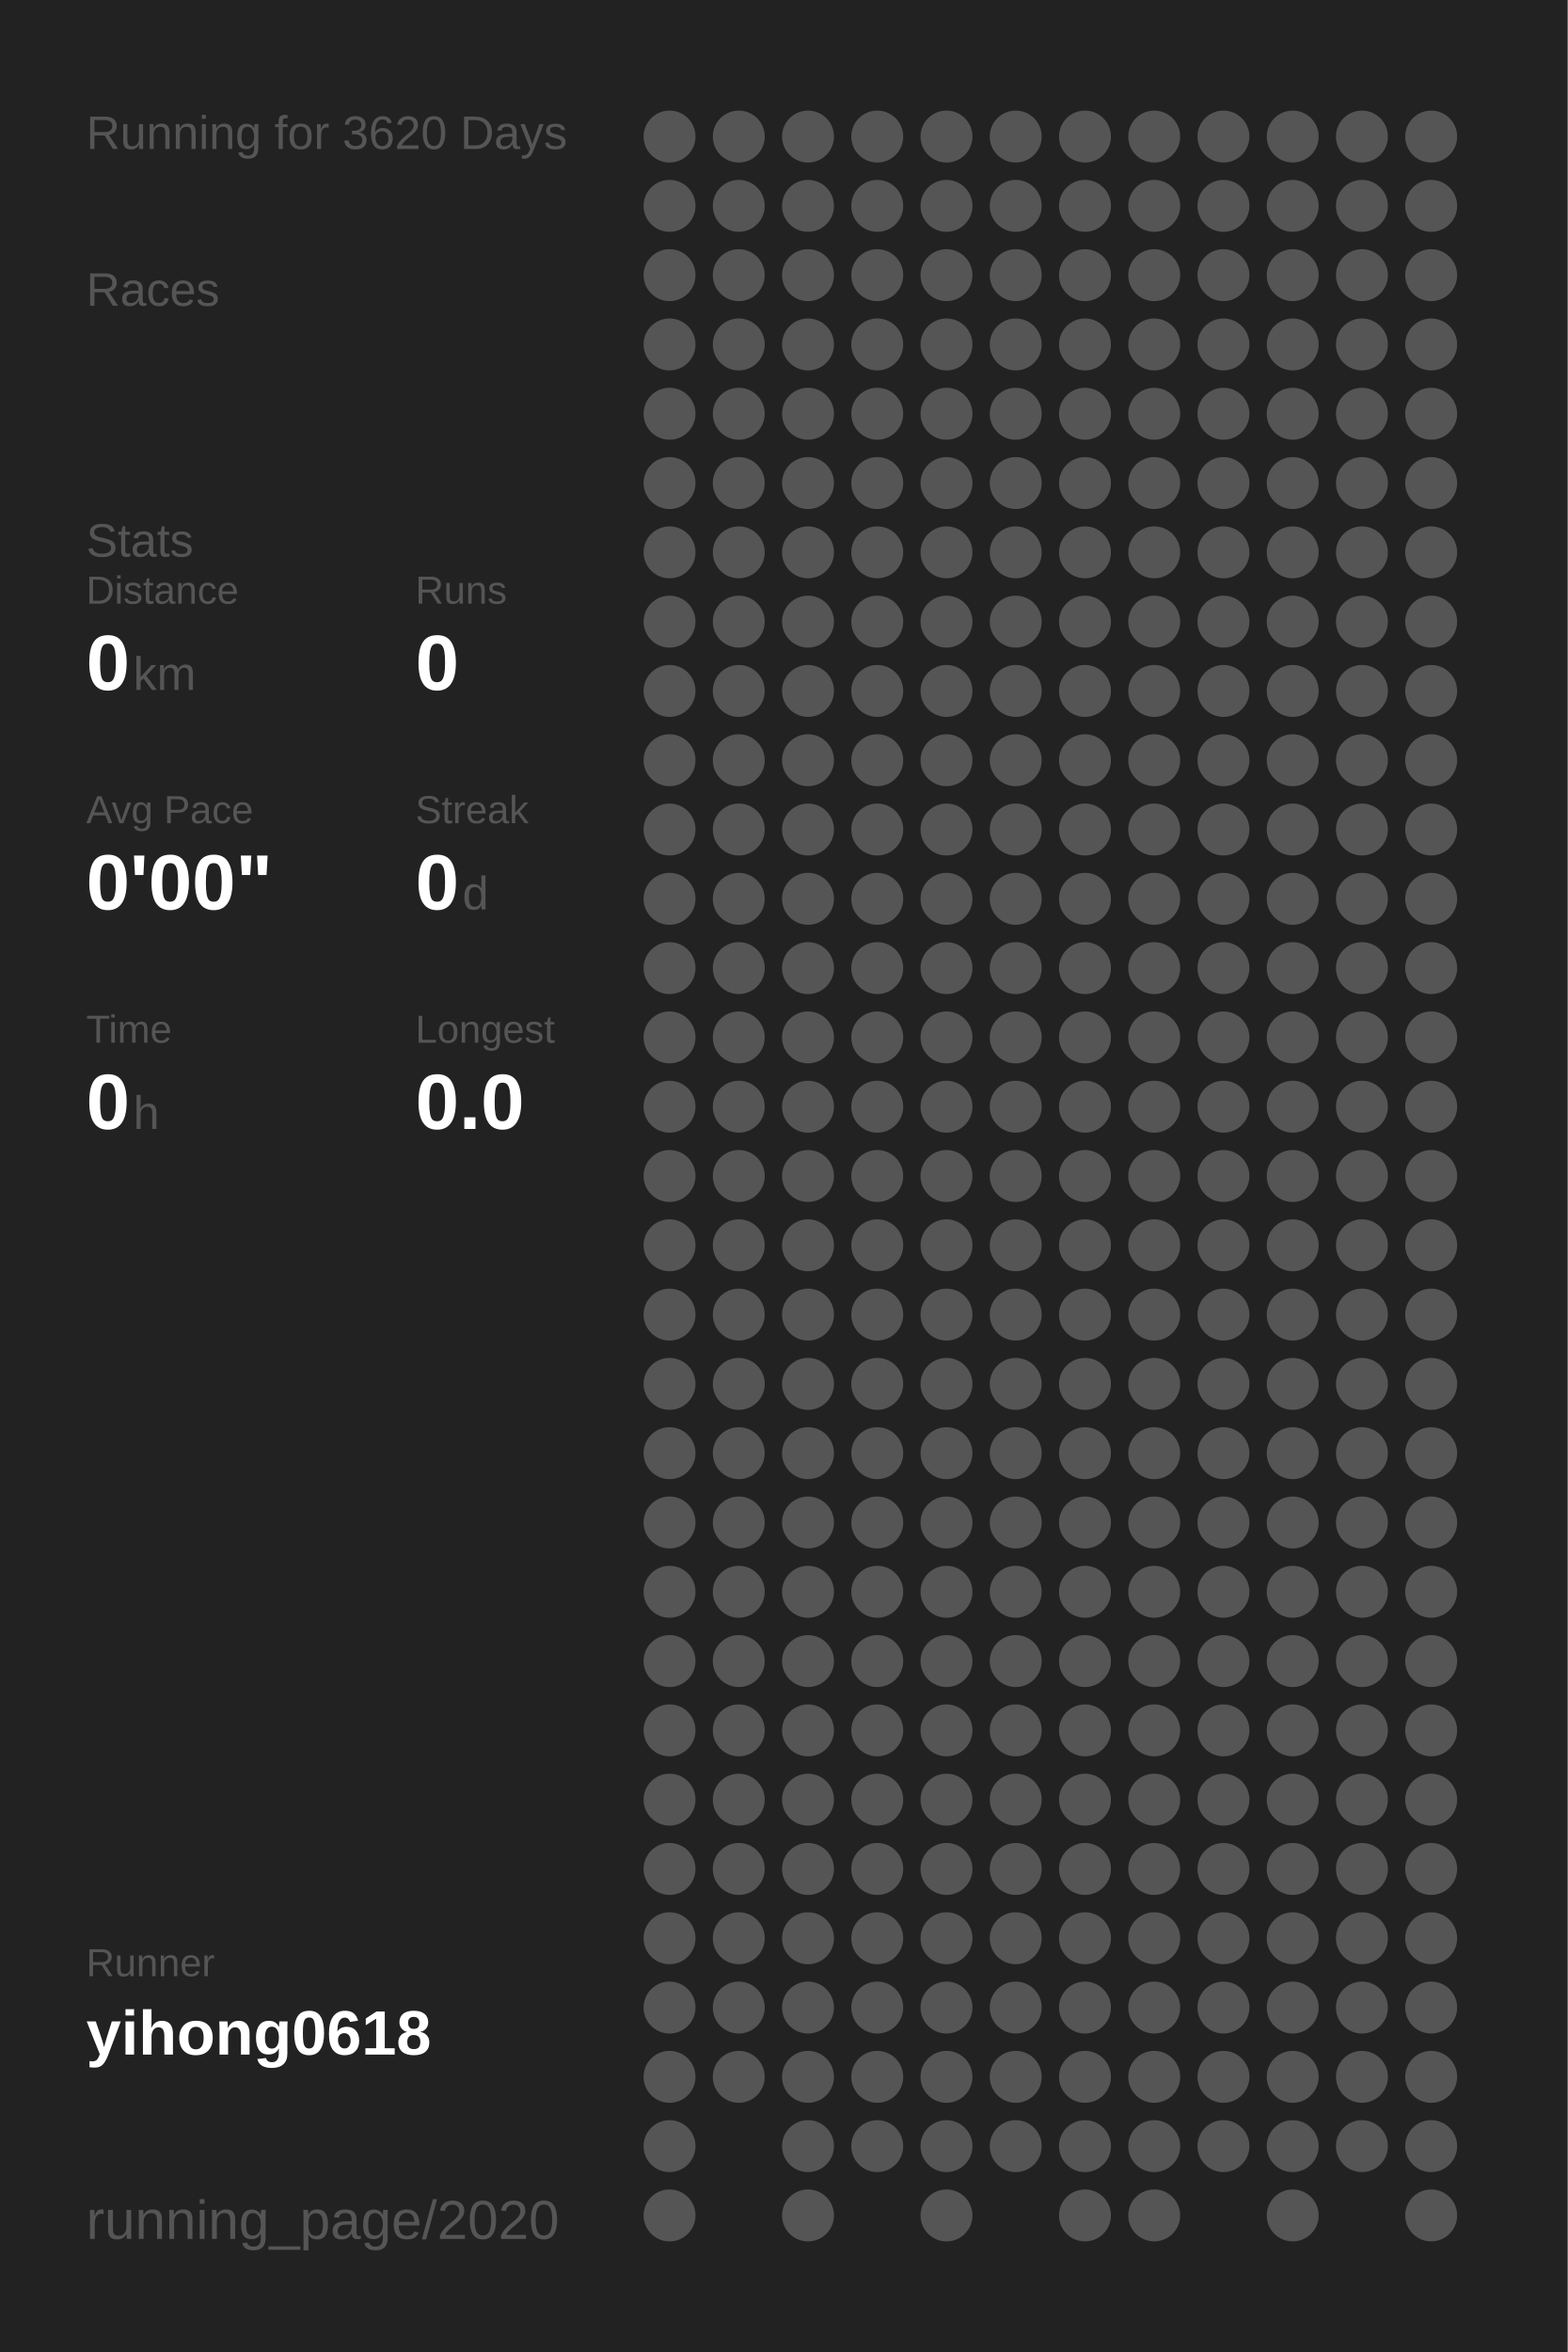
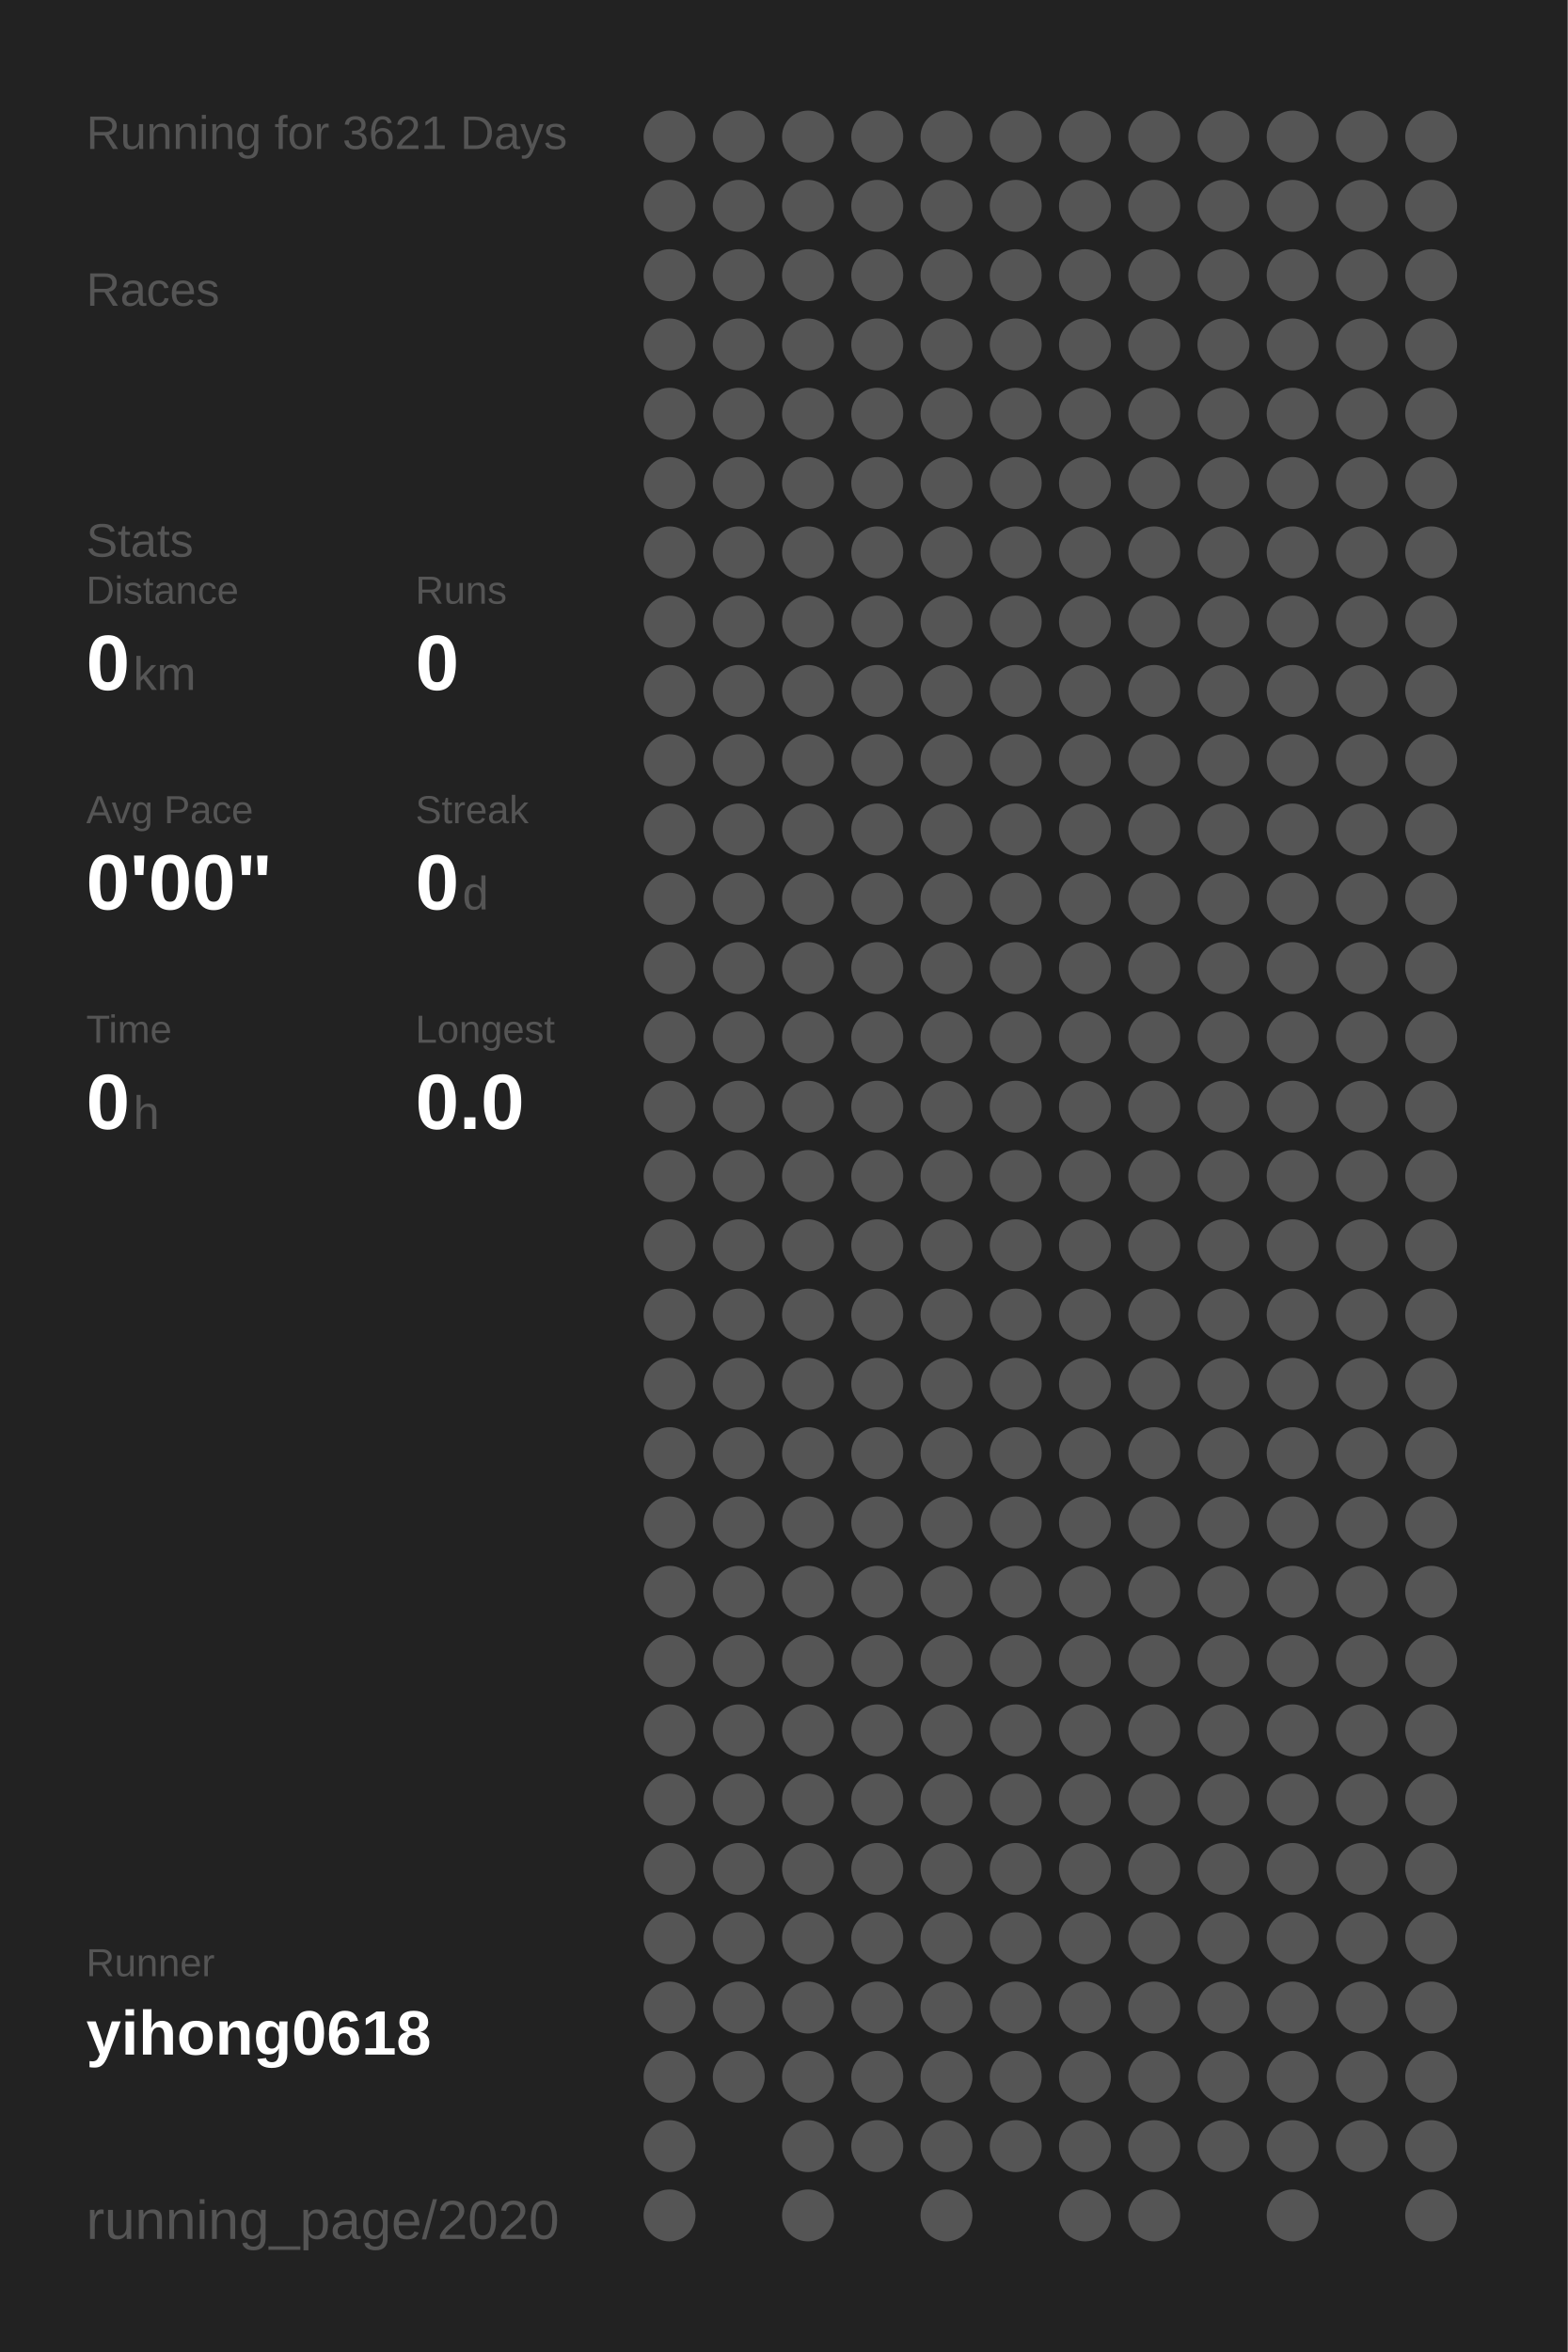
<svg xmlns="http://www.w3.org/2000/svg" baseProfile="full" height="300mm" version="1.1" viewBox="0,0,200,300" width="200mm">
  <defs />
  <rect fill="#222222" height="300" width="200" x="0" y="0" />
-   <text fill="#555555" style="font-size:6px; font-family:Arial;" x="11" y="19">Running for 3620 Days</text>
+   <text fill="#555555" style="font-size:6px; font-family:Arial;" x="11" y="19">Running for 3621 Days</text>
  <text fill="#555555" style="font-size:6px; font-family:Arial;" x="11" y="39">Races</text>
  <text fill="#555555" style="font-size:6px; font-family:Arial;" x="11" y="71">Stats</text>
  <text fill="#555555" style="font-size:5px; font-family:Arial;" x="11" y="77">Distance</text>
  <text fill="#FFFFFF" style="font-size:10px; font-family:Arial; font-weight:bold;" x="11" y="88">0</text>
  <text fill="#555555" style="font-size:6px; font-family:Arial;" x="17" y="88">km</text>
  <text fill="#555555" style="font-size:5px; font-family:Arial;" x="53" y="77">Runs</text>
  <text fill="#FFFFFF" style="font-size:10px; font-family:Arial; font-weight:bold;" x="53" y="88">0</text>
  <text fill="#555555" style="font-size:5px; font-family:Arial;" x="11" y="105">Avg Pace</text>
  <text fill="#FFFFFF" style="font-size:10px; font-family:Arial; font-weight:bold;" x="11" y="116">0'00"</text>
  <text fill="#555555" style="font-size:5px; font-family:Arial;" x="53" y="105">Streak</text>
  <text fill="#FFFFFF" style="font-size:10px; font-family:Arial; font-weight:bold;" x="53" y="116">0</text>
  <text fill="#555555" style="font-size:6px; font-family:Arial;" x="59" y="116">d</text>
  <text fill="#555555" style="font-size:5px; font-family:Arial;" x="11" y="133">Time</text>
  <text fill="#FFFFFF" style="font-size:10px; font-family:Arial; font-weight:bold;" x="11" y="144">0</text>
  <text fill="#555555" style="font-size:6px; font-family:Arial;" x="17" y="144">h</text>
  <text fill="#555555" style="font-size:5px; font-family:Arial;" x="53" y="133">Longest</text>
  <text fill="#FFFFFF" style="font-size:10px; font-family:Arial; font-weight:bold;" x="53" y="144">0.0</text>
  <text fill="#555555" style="font-size:5px; font-family:Arial;" x="11" y="252.065">Runner</text>
  <text fill="#FFFFFF" style="font-size:8px; font-family:Arial; font-weight:bold;" x="11" y="262.065">yihong0618</text>
  <text fill="#555555" style="font-size:7px; font-family:Arial;" x="11" y="285.581">running_page/2020</text>
  <circle cx="85.417" cy="17.419" fill="#555555" r="3.312" />
  <circle cx="85.417" cy="26.258" fill="#555555" r="3.312" />
  <circle cx="85.417" cy="35.097" fill="#555555" r="3.312" />
  <circle cx="85.417" cy="43.935" fill="#555555" r="3.312" />
  <circle cx="85.417" cy="52.774" fill="#555555" r="3.312" />
  <circle cx="85.417" cy="61.613" fill="#555555" r="3.312" />
  <circle cx="85.417" cy="70.452" fill="#555555" r="3.312" />
  <circle cx="85.417" cy="79.29" fill="#555555" r="3.312" />
  <circle cx="85.417" cy="88.129" fill="#555555" r="3.312" />
  <circle cx="85.417" cy="96.968" fill="#555555" r="3.312" />
  <circle cx="85.417" cy="105.806" fill="#555555" r="3.312" />
  <circle cx="85.417" cy="114.645" fill="#555555" r="3.312" />
  <circle cx="85.417" cy="123.484" fill="#555555" r="3.312" />
  <circle cx="85.417" cy="132.323" fill="#555555" r="3.312" />
  <circle cx="85.417" cy="141.161" fill="#555555" r="3.312" />
  <circle cx="85.417" cy="150" fill="#555555" r="3.312" />
  <circle cx="85.417" cy="158.839" fill="#555555" r="3.312" />
  <circle cx="85.417" cy="167.677" fill="#555555" r="3.312" />
  <circle cx="85.417" cy="176.516" fill="#555555" r="3.312" />
  <circle cx="85.417" cy="185.355" fill="#555555" r="3.312" />
  <circle cx="85.417" cy="194.194" fill="#555555" r="3.312" />
  <circle cx="85.417" cy="203.032" fill="#555555" r="3.312" />
  <circle cx="85.417" cy="211.871" fill="#555555" r="3.312" />
  <circle cx="85.417" cy="220.71" fill="#555555" r="3.312" />
  <circle cx="85.417" cy="229.548" fill="#555555" r="3.312" />
  <circle cx="85.417" cy="238.387" fill="#555555" r="3.312" />
  <circle cx="85.417" cy="247.226" fill="#555555" r="3.312" />
  <circle cx="85.417" cy="256.065" fill="#555555" r="3.312" />
  <circle cx="85.417" cy="264.903" fill="#555555" r="3.312" />
  <circle cx="85.417" cy="273.742" fill="#555555" r="3.312" />
  <circle cx="85.417" cy="282.581" fill="#555555" r="3.312" />
  <circle cx="94.25" cy="17.419" fill="#555555" r="3.312" />
  <circle cx="94.25" cy="26.258" fill="#555555" r="3.312" />
  <circle cx="94.25" cy="35.097" fill="#555555" r="3.312" />
  <circle cx="94.25" cy="43.935" fill="#555555" r="3.312" />
  <circle cx="94.25" cy="52.774" fill="#555555" r="3.312" />
  <circle cx="94.25" cy="61.613" fill="#555555" r="3.312" />
  <circle cx="94.25" cy="70.452" fill="#555555" r="3.312" />
  <circle cx="94.25" cy="79.29" fill="#555555" r="3.312" />
  <circle cx="94.25" cy="88.129" fill="#555555" r="3.312" />
  <circle cx="94.25" cy="96.968" fill="#555555" r="3.312" />
  <circle cx="94.25" cy="105.806" fill="#555555" r="3.312" />
  <circle cx="94.25" cy="114.645" fill="#555555" r="3.312" />
  <circle cx="94.25" cy="123.484" fill="#555555" r="3.312" />
  <circle cx="94.25" cy="132.323" fill="#555555" r="3.312" />
  <circle cx="94.25" cy="141.161" fill="#555555" r="3.312" />
  <circle cx="94.25" cy="150" fill="#555555" r="3.312" />
  <circle cx="94.25" cy="158.839" fill="#555555" r="3.312" />
  <circle cx="94.25" cy="167.677" fill="#555555" r="3.312" />
  <circle cx="94.25" cy="176.516" fill="#555555" r="3.312" />
  <circle cx="94.25" cy="185.355" fill="#555555" r="3.312" />
  <circle cx="94.25" cy="194.194" fill="#555555" r="3.312" />
  <circle cx="94.25" cy="203.032" fill="#555555" r="3.312" />
  <circle cx="94.25" cy="211.871" fill="#555555" r="3.312" />
  <circle cx="94.25" cy="220.71" fill="#555555" r="3.312" />
  <circle cx="94.25" cy="229.548" fill="#555555" r="3.312" />
  <circle cx="94.25" cy="238.387" fill="#555555" r="3.312" />
  <circle cx="94.25" cy="247.226" fill="#555555" r="3.312" />
  <circle cx="94.25" cy="256.065" fill="#555555" r="3.312" />
  <circle cx="94.25" cy="264.903" fill="#555555" r="3.312" />
  <circle cx="103.083" cy="17.419" fill="#555555" r="3.312" />
  <circle cx="103.083" cy="26.258" fill="#555555" r="3.312" />
  <circle cx="103.083" cy="35.097" fill="#555555" r="3.312" />
  <circle cx="103.083" cy="43.935" fill="#555555" r="3.312" />
  <circle cx="103.083" cy="52.774" fill="#555555" r="3.312" />
  <circle cx="103.083" cy="61.613" fill="#555555" r="3.312" />
  <circle cx="103.083" cy="70.452" fill="#555555" r="3.312" />
  <circle cx="103.083" cy="79.29" fill="#555555" r="3.312" />
  <circle cx="103.083" cy="88.129" fill="#555555" r="3.312" />
  <circle cx="103.083" cy="96.968" fill="#555555" r="3.312" />
  <circle cx="103.083" cy="105.806" fill="#555555" r="3.312" />
  <circle cx="103.083" cy="114.645" fill="#555555" r="3.312" />
  <circle cx="103.083" cy="123.484" fill="#555555" r="3.312" />
  <circle cx="103.083" cy="132.323" fill="#555555" r="3.312" />
  <circle cx="103.083" cy="141.161" fill="#555555" r="3.312" />
  <circle cx="103.083" cy="150" fill="#555555" r="3.312" />
  <circle cx="103.083" cy="158.839" fill="#555555" r="3.312" />
  <circle cx="103.083" cy="167.677" fill="#555555" r="3.312" />
  <circle cx="103.083" cy="176.516" fill="#555555" r="3.312" />
  <circle cx="103.083" cy="185.355" fill="#555555" r="3.312" />
  <circle cx="103.083" cy="194.194" fill="#555555" r="3.312" />
  <circle cx="103.083" cy="203.032" fill="#555555" r="3.312" />
  <circle cx="103.083" cy="211.871" fill="#555555" r="3.312" />
  <circle cx="103.083" cy="220.71" fill="#555555" r="3.312" />
  <circle cx="103.083" cy="229.548" fill="#555555" r="3.312" />
  <circle cx="103.083" cy="238.387" fill="#555555" r="3.312" />
  <circle cx="103.083" cy="247.226" fill="#555555" r="3.312" />
  <circle cx="103.083" cy="256.065" fill="#555555" r="3.312" />
  <circle cx="103.083" cy="264.903" fill="#555555" r="3.312" />
  <circle cx="103.083" cy="273.742" fill="#555555" r="3.312" />
  <circle cx="103.083" cy="282.581" fill="#555555" r="3.312" />
  <circle cx="111.917" cy="17.419" fill="#555555" r="3.312" />
  <circle cx="111.917" cy="26.258" fill="#555555" r="3.312" />
  <circle cx="111.917" cy="35.097" fill="#555555" r="3.312" />
  <circle cx="111.917" cy="43.935" fill="#555555" r="3.312" />
  <circle cx="111.917" cy="52.774" fill="#555555" r="3.312" />
  <circle cx="111.917" cy="61.613" fill="#555555" r="3.312" />
  <circle cx="111.917" cy="70.452" fill="#555555" r="3.312" />
  <circle cx="111.917" cy="79.29" fill="#555555" r="3.312" />
  <circle cx="111.917" cy="88.129" fill="#555555" r="3.312" />
  <circle cx="111.917" cy="96.968" fill="#555555" r="3.312" />
  <circle cx="111.917" cy="105.806" fill="#555555" r="3.312" />
  <circle cx="111.917" cy="114.645" fill="#555555" r="3.312" />
  <circle cx="111.917" cy="123.484" fill="#555555" r="3.312" />
  <circle cx="111.917" cy="132.323" fill="#555555" r="3.312" />
  <circle cx="111.917" cy="141.161" fill="#555555" r="3.312" />
  <circle cx="111.917" cy="150" fill="#555555" r="3.312" />
  <circle cx="111.917" cy="158.839" fill="#555555" r="3.312" />
  <circle cx="111.917" cy="167.677" fill="#555555" r="3.312" />
  <circle cx="111.917" cy="176.516" fill="#555555" r="3.312" />
  <circle cx="111.917" cy="185.355" fill="#555555" r="3.312" />
  <circle cx="111.917" cy="194.194" fill="#555555" r="3.312" />
  <circle cx="111.917" cy="203.032" fill="#555555" r="3.312" />
  <circle cx="111.917" cy="211.871" fill="#555555" r="3.312" />
  <circle cx="111.917" cy="220.71" fill="#555555" r="3.312" />
  <circle cx="111.917" cy="229.548" fill="#555555" r="3.312" />
  <circle cx="111.917" cy="238.387" fill="#555555" r="3.312" />
  <circle cx="111.917" cy="247.226" fill="#555555" r="3.312" />
  <circle cx="111.917" cy="256.065" fill="#555555" r="3.312" />
  <circle cx="111.917" cy="264.903" fill="#555555" r="3.312" />
  <circle cx="111.917" cy="273.742" fill="#555555" r="3.312" />
  <circle cx="120.75" cy="17.419" fill="#555555" r="3.312" />
  <circle cx="120.75" cy="26.258" fill="#555555" r="3.312" />
  <circle cx="120.75" cy="35.097" fill="#555555" r="3.312" />
  <circle cx="120.75" cy="43.935" fill="#555555" r="3.312" />
  <circle cx="120.75" cy="52.774" fill="#555555" r="3.312" />
  <circle cx="120.75" cy="61.613" fill="#555555" r="3.312" />
  <circle cx="120.75" cy="70.452" fill="#555555" r="3.312" />
  <circle cx="120.75" cy="79.29" fill="#555555" r="3.312" />
  <circle cx="120.75" cy="88.129" fill="#555555" r="3.312" />
  <circle cx="120.75" cy="96.968" fill="#555555" r="3.312" />
  <circle cx="120.75" cy="105.806" fill="#555555" r="3.312" />
  <circle cx="120.75" cy="114.645" fill="#555555" r="3.312" />
  <circle cx="120.75" cy="123.484" fill="#555555" r="3.312" />
  <circle cx="120.75" cy="132.323" fill="#555555" r="3.312" />
  <circle cx="120.75" cy="141.161" fill="#555555" r="3.312" />
  <circle cx="120.75" cy="150" fill="#555555" r="3.312" />
  <circle cx="120.75" cy="158.839" fill="#555555" r="3.312" />
  <circle cx="120.75" cy="167.677" fill="#555555" r="3.312" />
  <circle cx="120.75" cy="176.516" fill="#555555" r="3.312" />
  <circle cx="120.75" cy="185.355" fill="#555555" r="3.312" />
  <circle cx="120.75" cy="194.194" fill="#555555" r="3.312" />
  <circle cx="120.75" cy="203.032" fill="#555555" r="3.312" />
  <circle cx="120.75" cy="211.871" fill="#555555" r="3.312" />
  <circle cx="120.75" cy="220.71" fill="#555555" r="3.312" />
  <circle cx="120.75" cy="229.548" fill="#555555" r="3.312" />
  <circle cx="120.75" cy="238.387" fill="#555555" r="3.312" />
  <circle cx="120.75" cy="247.226" fill="#555555" r="3.312" />
  <circle cx="120.75" cy="256.065" fill="#555555" r="3.312" />
  <circle cx="120.75" cy="264.903" fill="#555555" r="3.312" />
  <circle cx="120.75" cy="273.742" fill="#555555" r="3.312" />
  <circle cx="120.75" cy="282.581" fill="#555555" r="3.312" />
  <circle cx="129.583" cy="17.419" fill="#555555" r="3.312" />
  <circle cx="129.583" cy="26.258" fill="#555555" r="3.312" />
  <circle cx="129.583" cy="35.097" fill="#555555" r="3.312" />
  <circle cx="129.583" cy="43.935" fill="#555555" r="3.312" />
  <circle cx="129.583" cy="52.774" fill="#555555" r="3.312" />
  <circle cx="129.583" cy="61.613" fill="#555555" r="3.312" />
  <circle cx="129.583" cy="70.452" fill="#555555" r="3.312" />
  <circle cx="129.583" cy="79.29" fill="#555555" r="3.312" />
  <circle cx="129.583" cy="88.129" fill="#555555" r="3.312" />
  <circle cx="129.583" cy="96.968" fill="#555555" r="3.312" />
  <circle cx="129.583" cy="105.806" fill="#555555" r="3.312" />
  <circle cx="129.583" cy="114.645" fill="#555555" r="3.312" />
  <circle cx="129.583" cy="123.484" fill="#555555" r="3.312" />
  <circle cx="129.583" cy="132.323" fill="#555555" r="3.312" />
  <circle cx="129.583" cy="141.161" fill="#555555" r="3.312" />
  <circle cx="129.583" cy="150" fill="#555555" r="3.312" />
  <circle cx="129.583" cy="158.839" fill="#555555" r="3.312" />
  <circle cx="129.583" cy="167.677" fill="#555555" r="3.312" />
  <circle cx="129.583" cy="176.516" fill="#555555" r="3.312" />
  <circle cx="129.583" cy="185.355" fill="#555555" r="3.312" />
  <circle cx="129.583" cy="194.194" fill="#555555" r="3.312" />
  <circle cx="129.583" cy="203.032" fill="#555555" r="3.312" />
  <circle cx="129.583" cy="211.871" fill="#555555" r="3.312" />
  <circle cx="129.583" cy="220.71" fill="#555555" r="3.312" />
  <circle cx="129.583" cy="229.548" fill="#555555" r="3.312" />
  <circle cx="129.583" cy="238.387" fill="#555555" r="3.312" />
  <circle cx="129.583" cy="247.226" fill="#555555" r="3.312" />
  <circle cx="129.583" cy="256.065" fill="#555555" r="3.312" />
  <circle cx="129.583" cy="264.903" fill="#555555" r="3.312" />
  <circle cx="129.583" cy="273.742" fill="#555555" r="3.312" />
  <circle cx="138.417" cy="17.419" fill="#555555" r="3.312" />
  <circle cx="138.417" cy="26.258" fill="#555555" r="3.312" />
  <circle cx="138.417" cy="35.097" fill="#555555" r="3.312" />
  <circle cx="138.417" cy="43.935" fill="#555555" r="3.312" />
  <circle cx="138.417" cy="52.774" fill="#555555" r="3.312" />
  <circle cx="138.417" cy="61.613" fill="#555555" r="3.312" />
  <circle cx="138.417" cy="70.452" fill="#555555" r="3.312" />
  <circle cx="138.417" cy="79.29" fill="#555555" r="3.312" />
  <circle cx="138.417" cy="88.129" fill="#555555" r="3.312" />
  <circle cx="138.417" cy="96.968" fill="#555555" r="3.312" />
  <circle cx="138.417" cy="105.806" fill="#555555" r="3.312" />
  <circle cx="138.417" cy="114.645" fill="#555555" r="3.312" />
  <circle cx="138.417" cy="123.484" fill="#555555" r="3.312" />
  <circle cx="138.417" cy="132.323" fill="#555555" r="3.312" />
  <circle cx="138.417" cy="141.161" fill="#555555" r="3.312" />
  <circle cx="138.417" cy="150" fill="#555555" r="3.312" />
  <circle cx="138.417" cy="158.839" fill="#555555" r="3.312" />
  <circle cx="138.417" cy="167.677" fill="#555555" r="3.312" />
  <circle cx="138.417" cy="176.516" fill="#555555" r="3.312" />
  <circle cx="138.417" cy="185.355" fill="#555555" r="3.312" />
  <circle cx="138.417" cy="194.194" fill="#555555" r="3.312" />
  <circle cx="138.417" cy="203.032" fill="#555555" r="3.312" />
  <circle cx="138.417" cy="211.871" fill="#555555" r="3.312" />
  <circle cx="138.417" cy="220.71" fill="#555555" r="3.312" />
  <circle cx="138.417" cy="229.548" fill="#555555" r="3.312" />
  <circle cx="138.417" cy="238.387" fill="#555555" r="3.312" />
  <circle cx="138.417" cy="247.226" fill="#555555" r="3.312" />
  <circle cx="138.417" cy="256.065" fill="#555555" r="3.312" />
  <circle cx="138.417" cy="264.903" fill="#555555" r="3.312" />
  <circle cx="138.417" cy="273.742" fill="#555555" r="3.312" />
  <circle cx="138.417" cy="282.581" fill="#555555" r="3.312" />
  <circle cx="147.25" cy="17.419" fill="#555555" r="3.312" />
  <circle cx="147.25" cy="26.258" fill="#555555" r="3.312" />
  <circle cx="147.25" cy="35.097" fill="#555555" r="3.312" />
  <circle cx="147.25" cy="43.935" fill="#555555" r="3.312" />
  <circle cx="147.25" cy="52.774" fill="#555555" r="3.312" />
  <circle cx="147.25" cy="61.613" fill="#555555" r="3.312" />
  <circle cx="147.25" cy="70.452" fill="#555555" r="3.312" />
  <circle cx="147.25" cy="79.29" fill="#555555" r="3.312" />
  <circle cx="147.25" cy="88.129" fill="#555555" r="3.312" />
  <circle cx="147.25" cy="96.968" fill="#555555" r="3.312" />
  <circle cx="147.25" cy="105.806" fill="#555555" r="3.312" />
  <circle cx="147.25" cy="114.645" fill="#555555" r="3.312" />
  <circle cx="147.25" cy="123.484" fill="#555555" r="3.312" />
  <circle cx="147.25" cy="132.323" fill="#555555" r="3.312" />
  <circle cx="147.25" cy="141.161" fill="#555555" r="3.312" />
  <circle cx="147.25" cy="150" fill="#555555" r="3.312" />
  <circle cx="147.25" cy="158.839" fill="#555555" r="3.312" />
  <circle cx="147.25" cy="167.677" fill="#555555" r="3.312" />
  <circle cx="147.25" cy="176.516" fill="#555555" r="3.312" />
  <circle cx="147.25" cy="185.355" fill="#555555" r="3.312" />
  <circle cx="147.25" cy="194.194" fill="#555555" r="3.312" />
  <circle cx="147.25" cy="203.032" fill="#555555" r="3.312" />
  <circle cx="147.25" cy="211.871" fill="#555555" r="3.312" />
  <circle cx="147.25" cy="220.71" fill="#555555" r="3.312" />
  <circle cx="147.25" cy="229.548" fill="#555555" r="3.312" />
  <circle cx="147.25" cy="238.387" fill="#555555" r="3.312" />
  <circle cx="147.25" cy="247.226" fill="#555555" r="3.312" />
  <circle cx="147.25" cy="256.065" fill="#555555" r="3.312" />
  <circle cx="147.25" cy="264.903" fill="#555555" r="3.312" />
  <circle cx="147.25" cy="273.742" fill="#555555" r="3.312" />
  <circle cx="147.25" cy="282.581" fill="#555555" r="3.312" />
  <circle cx="156.083" cy="17.419" fill="#555555" r="3.312" />
  <circle cx="156.083" cy="26.258" fill="#555555" r="3.312" />
  <circle cx="156.083" cy="35.097" fill="#555555" r="3.312" />
  <circle cx="156.083" cy="43.935" fill="#555555" r="3.312" />
  <circle cx="156.083" cy="52.774" fill="#555555" r="3.312" />
  <circle cx="156.083" cy="61.613" fill="#555555" r="3.312" />
  <circle cx="156.083" cy="70.452" fill="#555555" r="3.312" />
  <circle cx="156.083" cy="79.29" fill="#555555" r="3.312" />
  <circle cx="156.083" cy="88.129" fill="#555555" r="3.312" />
  <circle cx="156.083" cy="96.968" fill="#555555" r="3.312" />
  <circle cx="156.083" cy="105.806" fill="#555555" r="3.312" />
  <circle cx="156.083" cy="114.645" fill="#555555" r="3.312" />
  <circle cx="156.083" cy="123.484" fill="#555555" r="3.312" />
  <circle cx="156.083" cy="132.323" fill="#555555" r="3.312" />
  <circle cx="156.083" cy="141.161" fill="#555555" r="3.312" />
  <circle cx="156.083" cy="150" fill="#555555" r="3.312" />
  <circle cx="156.083" cy="158.839" fill="#555555" r="3.312" />
  <circle cx="156.083" cy="167.677" fill="#555555" r="3.312" />
  <circle cx="156.083" cy="176.516" fill="#555555" r="3.312" />
  <circle cx="156.083" cy="185.355" fill="#555555" r="3.312" />
  <circle cx="156.083" cy="194.194" fill="#555555" r="3.312" />
  <circle cx="156.083" cy="203.032" fill="#555555" r="3.312" />
  <circle cx="156.083" cy="211.871" fill="#555555" r="3.312" />
  <circle cx="156.083" cy="220.71" fill="#555555" r="3.312" />
  <circle cx="156.083" cy="229.548" fill="#555555" r="3.312" />
  <circle cx="156.083" cy="238.387" fill="#555555" r="3.312" />
  <circle cx="156.083" cy="247.226" fill="#555555" r="3.312" />
  <circle cx="156.083" cy="256.065" fill="#555555" r="3.312" />
  <circle cx="156.083" cy="264.903" fill="#555555" r="3.312" />
  <circle cx="156.083" cy="273.742" fill="#555555" r="3.312" />
  <circle cx="164.917" cy="17.419" fill="#555555" r="3.312" />
  <circle cx="164.917" cy="26.258" fill="#555555" r="3.312" />
  <circle cx="164.917" cy="35.097" fill="#555555" r="3.312" />
  <circle cx="164.917" cy="43.935" fill="#555555" r="3.312" />
  <circle cx="164.917" cy="52.774" fill="#555555" r="3.312" />
  <circle cx="164.917" cy="61.613" fill="#555555" r="3.312" />
  <circle cx="164.917" cy="70.452" fill="#555555" r="3.312" />
  <circle cx="164.917" cy="79.29" fill="#555555" r="3.312" />
  <circle cx="164.917" cy="88.129" fill="#555555" r="3.312" />
  <circle cx="164.917" cy="96.968" fill="#555555" r="3.312" />
  <circle cx="164.917" cy="105.806" fill="#555555" r="3.312" />
  <circle cx="164.917" cy="114.645" fill="#555555" r="3.312" />
  <circle cx="164.917" cy="123.484" fill="#555555" r="3.312" />
  <circle cx="164.917" cy="132.323" fill="#555555" r="3.312" />
  <circle cx="164.917" cy="141.161" fill="#555555" r="3.312" />
  <circle cx="164.917" cy="150" fill="#555555" r="3.312" />
  <circle cx="164.917" cy="158.839" fill="#555555" r="3.312" />
  <circle cx="164.917" cy="167.677" fill="#555555" r="3.312" />
  <circle cx="164.917" cy="176.516" fill="#555555" r="3.312" />
  <circle cx="164.917" cy="185.355" fill="#555555" r="3.312" />
  <circle cx="164.917" cy="194.194" fill="#555555" r="3.312" />
  <circle cx="164.917" cy="203.032" fill="#555555" r="3.312" />
  <circle cx="164.917" cy="211.871" fill="#555555" r="3.312" />
  <circle cx="164.917" cy="220.71" fill="#555555" r="3.312" />
  <circle cx="164.917" cy="229.548" fill="#555555" r="3.312" />
  <circle cx="164.917" cy="238.387" fill="#555555" r="3.312" />
  <circle cx="164.917" cy="247.226" fill="#555555" r="3.312" />
  <circle cx="164.917" cy="256.065" fill="#555555" r="3.312" />
  <circle cx="164.917" cy="264.903" fill="#555555" r="3.312" />
  <circle cx="164.917" cy="273.742" fill="#555555" r="3.312" />
  <circle cx="164.917" cy="282.581" fill="#555555" r="3.312" />
  <circle cx="173.75" cy="17.419" fill="#555555" r="3.312" />
  <circle cx="173.75" cy="26.258" fill="#555555" r="3.312" />
  <circle cx="173.75" cy="35.097" fill="#555555" r="3.312" />
  <circle cx="173.75" cy="43.935" fill="#555555" r="3.312" />
  <circle cx="173.75" cy="52.774" fill="#555555" r="3.312" />
  <circle cx="173.75" cy="61.613" fill="#555555" r="3.312" />
  <circle cx="173.75" cy="70.452" fill="#555555" r="3.312" />
  <circle cx="173.75" cy="79.29" fill="#555555" r="3.312" />
  <circle cx="173.75" cy="88.129" fill="#555555" r="3.312" />
  <circle cx="173.75" cy="96.968" fill="#555555" r="3.312" />
  <circle cx="173.75" cy="105.806" fill="#555555" r="3.312" />
  <circle cx="173.75" cy="114.645" fill="#555555" r="3.312" />
  <circle cx="173.75" cy="123.484" fill="#555555" r="3.312" />
  <circle cx="173.75" cy="132.323" fill="#555555" r="3.312" />
  <circle cx="173.75" cy="141.161" fill="#555555" r="3.312" />
  <circle cx="173.75" cy="150" fill="#555555" r="3.312" />
  <circle cx="173.75" cy="158.839" fill="#555555" r="3.312" />
  <circle cx="173.75" cy="167.677" fill="#555555" r="3.312" />
  <circle cx="173.75" cy="176.516" fill="#555555" r="3.312" />
  <circle cx="173.75" cy="185.355" fill="#555555" r="3.312" />
  <circle cx="173.75" cy="194.194" fill="#555555" r="3.312" />
  <circle cx="173.75" cy="203.032" fill="#555555" r="3.312" />
  <circle cx="173.75" cy="211.871" fill="#555555" r="3.312" />
  <circle cx="173.75" cy="220.71" fill="#555555" r="3.312" />
  <circle cx="173.75" cy="229.548" fill="#555555" r="3.312" />
  <circle cx="173.75" cy="238.387" fill="#555555" r="3.312" />
  <circle cx="173.75" cy="247.226" fill="#555555" r="3.312" />
  <circle cx="173.75" cy="256.065" fill="#555555" r="3.312" />
  <circle cx="173.75" cy="264.903" fill="#555555" r="3.312" />
  <circle cx="173.75" cy="273.742" fill="#555555" r="3.312" />
  <circle cx="182.583" cy="17.419" fill="#555555" r="3.312" />
  <circle cx="182.583" cy="26.258" fill="#555555" r="3.312" />
  <circle cx="182.583" cy="35.097" fill="#555555" r="3.312" />
  <circle cx="182.583" cy="43.935" fill="#555555" r="3.312" />
  <circle cx="182.583" cy="52.774" fill="#555555" r="3.312" />
  <circle cx="182.583" cy="61.613" fill="#555555" r="3.312" />
  <circle cx="182.583" cy="70.452" fill="#555555" r="3.312" />
  <circle cx="182.583" cy="79.29" fill="#555555" r="3.312" />
  <circle cx="182.583" cy="88.129" fill="#555555" r="3.312" />
  <circle cx="182.583" cy="96.968" fill="#555555" r="3.312" />
  <circle cx="182.583" cy="105.806" fill="#555555" r="3.312" />
  <circle cx="182.583" cy="114.645" fill="#555555" r="3.312" />
  <circle cx="182.583" cy="123.484" fill="#555555" r="3.312" />
  <circle cx="182.583" cy="132.323" fill="#555555" r="3.312" />
  <circle cx="182.583" cy="141.161" fill="#555555" r="3.312" />
  <circle cx="182.583" cy="150" fill="#555555" r="3.312" />
  <circle cx="182.583" cy="158.839" fill="#555555" r="3.312" />
  <circle cx="182.583" cy="167.677" fill="#555555" r="3.312" />
  <circle cx="182.583" cy="176.516" fill="#555555" r="3.312" />
  <circle cx="182.583" cy="185.355" fill="#555555" r="3.312" />
  <circle cx="182.583" cy="194.194" fill="#555555" r="3.312" />
  <circle cx="182.583" cy="203.032" fill="#555555" r="3.312" />
  <circle cx="182.583" cy="211.871" fill="#555555" r="3.312" />
  <circle cx="182.583" cy="220.71" fill="#555555" r="3.312" />
  <circle cx="182.583" cy="229.548" fill="#555555" r="3.312" />
  <circle cx="182.583" cy="238.387" fill="#555555" r="3.312" />
  <circle cx="182.583" cy="247.226" fill="#555555" r="3.312" />
  <circle cx="182.583" cy="256.065" fill="#555555" r="3.312" />
  <circle cx="182.583" cy="264.903" fill="#555555" r="3.312" />
  <circle cx="182.583" cy="273.742" fill="#555555" r="3.312" />
  <circle cx="182.583" cy="282.581" fill="#555555" r="3.312" />
</svg>
